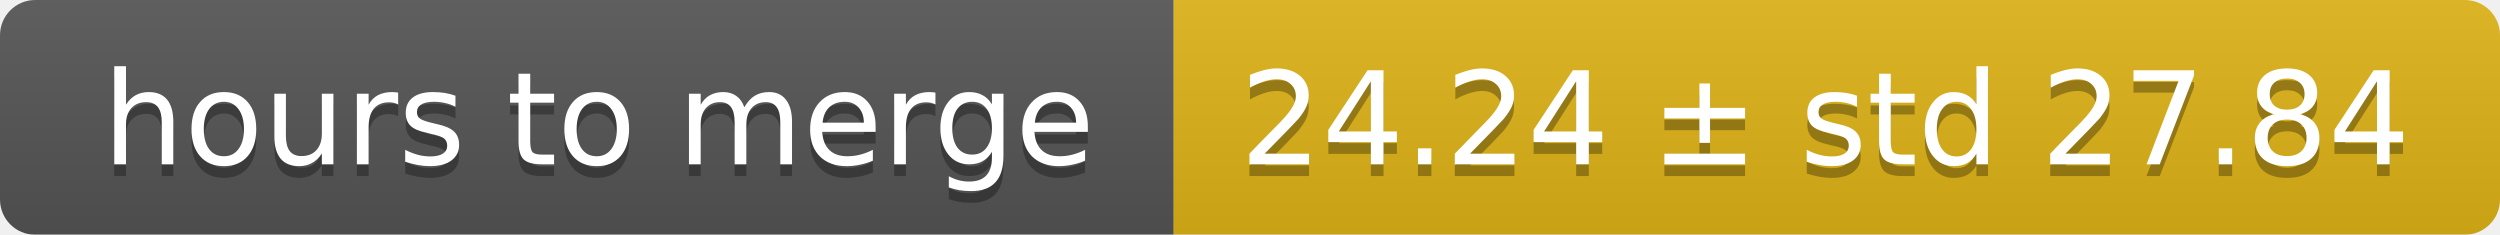
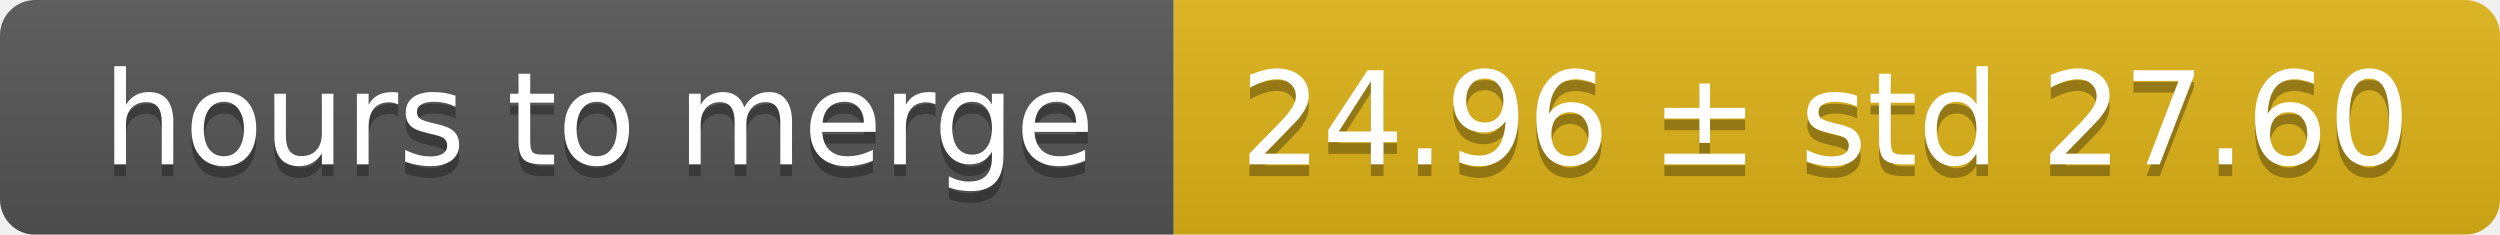
<svg xmlns="http://www.w3.org/2000/svg" width="213" height="20">
  <linearGradient id="smooth" x2="0" y2="100%">
    <stop offset="0" stop-color="#bbb" stop-opacity=".1" />
    <stop offset="1" stop-opacity=".1" />
  </linearGradient>
  <mask id="round">
    <rect width="213" height="20" rx="3" fill="#fff" />
  </mask>
  <g mask="url(#round)">
    <rect width="100" height="20" fill="#555" />
    <rect x="100" width="113" height="20" fill="#dfb317" />
    <rect width="213" height="20" fill="url(#smooth)" />
  </g>
  <g fill="#fff" text-anchor="middle" font-family="DejaVu Sans,Verdana,Geneva,sans-serif" font-size="11">
    <text x="51" y="15" fill="#010101" fill-opacity=".3">hours to merge</text>
    <text x="51" y="14">hours to merge</text>
-     <text x="155.5" y="15" fill="#010101" fill-opacity=".3">24.24 ± std 27.84</text>
-     <text x="155.5" y="14">24.24 ± std 27.84</text>
+     <text x="155.5" y="15" fill="#010101" fill-opacity=".3">24.96 ± std 27.60</text>
+     <text x="155.5" y="14">24.96 ± std 27.60</text>
  </g>
</svg>
